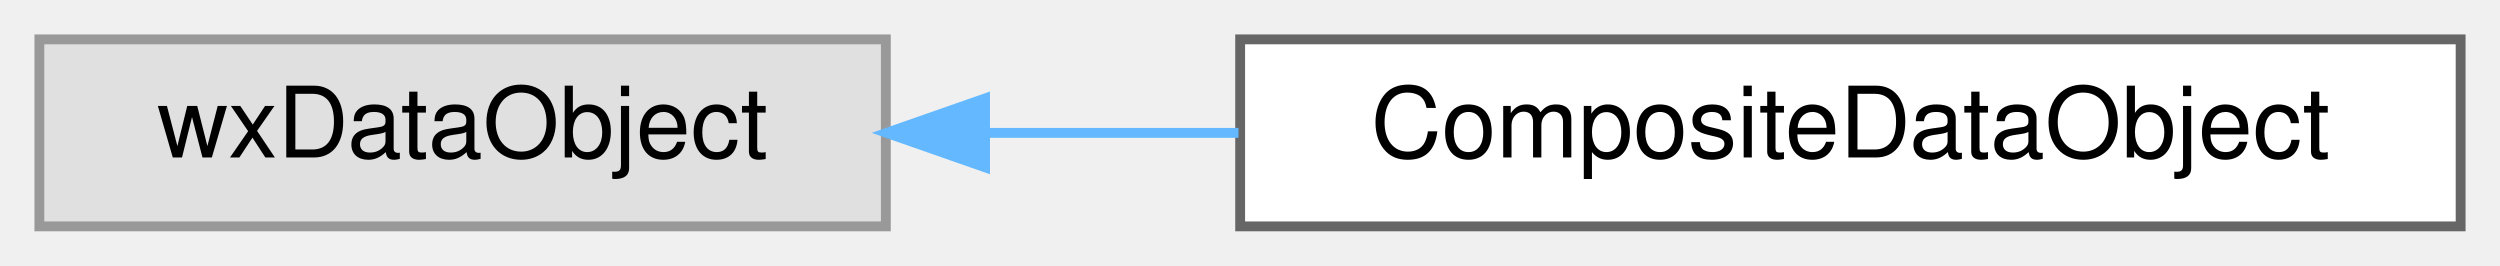
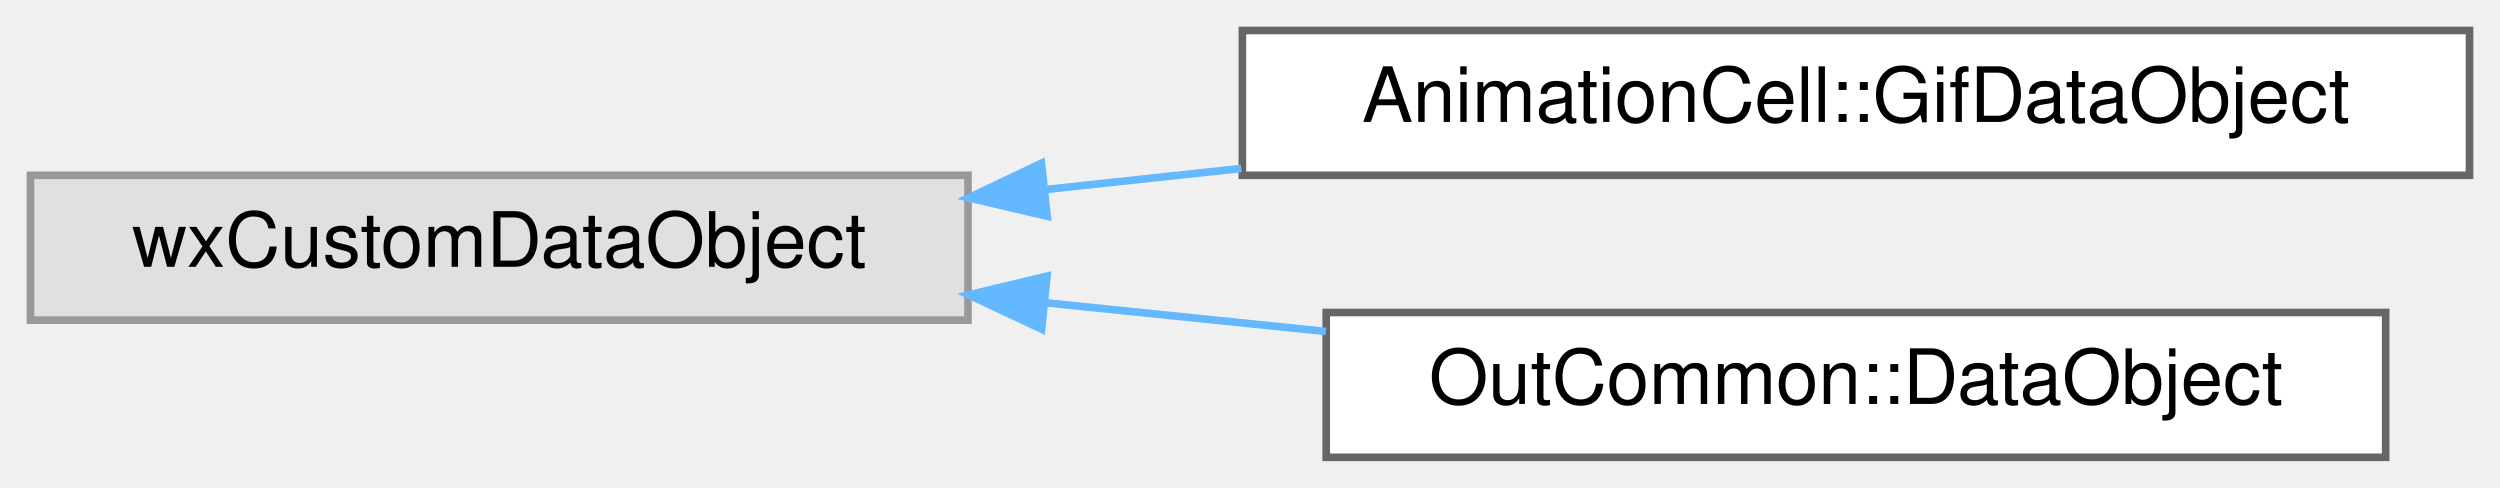
- <svg xmlns="http://www.w3.org/2000/svg" xmlns:xlink="http://www.w3.org/1999/xlink" width="254pt" height="27pt" viewBox="0.00 0.00 254.00 27.00">
-   <g id="graph0" class="graph" transform="scale(1 1) rotate(0) translate(4 23)">
+ <svg xmlns="http://www.w3.org/2000/svg" xmlns:xlink="http://www.w3.org/1999/xlink" width="328pt" height="64pt" viewBox="0.00 0.00 328.00 64.00">
+   <g id="graph0" class="graph" transform="scale(1 1) rotate(0) translate(4 60)">
    <g id="node1" class="node">
      <g id="a_node1">
        <a xlink:title=" ">
-           <polygon fill="#e0e0e0" stroke="#999999" points="86,-19 0,-19 0,0 86,0 86,-19" />
-           <text text-anchor="middle" x="43" y="-7" font-family="Helvetica,sans-Serif" font-size="10.00">wxDataObject</text>
+           <polygon fill="#e0e0e0" stroke="#999999" points="123,-37 0,-37 0,-18 123,-18 123,-37" />
+           <text text-anchor="middle" x="61.5" y="-25" font-family="Helvetica,sans-Serif" font-size="10.00">wxCustomDataObject</text>
        </a>
      </g>
    </g>
    <g id="node2" class="node">
      <g id="a_node2">
-         <a xlink:href="classCompositeDataObject.html" target="_top" xlink:title="A composite data object like wxDataObjectComposite, but accepts also non-simple data objects....">
-           <polygon fill="white" stroke="#666666" points="246,-19 122,-19 122,0 246,0 246,-19" />
-           <text text-anchor="middle" x="184" y="-7" font-family="Helvetica,sans-Serif" font-size="10.00">CompositeDataObject</text>
+         <a xlink:href="classAnimationCell_1_1GifDataObject.html" target="_top" xlink:title="A Gif object for the clipboard.">
+           <polygon fill="white" stroke="#666666" points="320,-56 159,-56 159,-37 320,-37 320,-56" />
+           <text text-anchor="middle" x="239.5" y="-44" font-family="Helvetica,sans-Serif" font-size="10.00">AnimationCell::GifDataObject</text>
        </a>
      </g>
    </g>
    <g id="edge1" class="edge">
-       <path fill="none" stroke="#63b8ff" d="M96.1,-9.5C104.5,-9.5 113.25,-9.5 121.83,-9.5" />
-       <polygon fill="#63b8ff" stroke="#63b8ff" points="96.08,-6 86.08,-9.5 96.08,-13 96.08,-6" />
+       <path fill="none" stroke="#63b8ff" d="M133.22,-35.14C141.66,-36.05 150.31,-36.98 158.86,-37.9" />
+       <polygon fill="#63b8ff" stroke="#63b8ff" points="133.39,-31.63 123.07,-34.04 132.64,-38.59 133.39,-31.63" />
+     </g>
+     <g id="node3" class="node">
+       <g id="a_node3">
+         <a xlink:href="classOutCommon_1_1DataObject.html" target="_top" xlink:title="An object that can be filled with output data in given format for the clipboard.">
+           <polygon fill="white" stroke="#666666" points="309,-19 170,-19 170,0 309,0 309,-19" />
+           <text text-anchor="middle" x="239.5" y="-7" font-family="Helvetica,sans-Serif" font-size="10.00">OutCommon::DataObject</text>
+         </a>
+       </g>
+     </g>
+     <g id="edge2" class="edge">
+       <path fill="none" stroke="#63b8ff" d="M133.14,-20.28C145.28,-19.03 157.88,-17.75 169.97,-16.51" />
+       <polygon fill="#63b8ff" stroke="#63b8ff" points="132.66,-16.81 123.07,-21.31 133.37,-23.77 132.66,-16.81" />
    </g>
  </g>
</svg>
